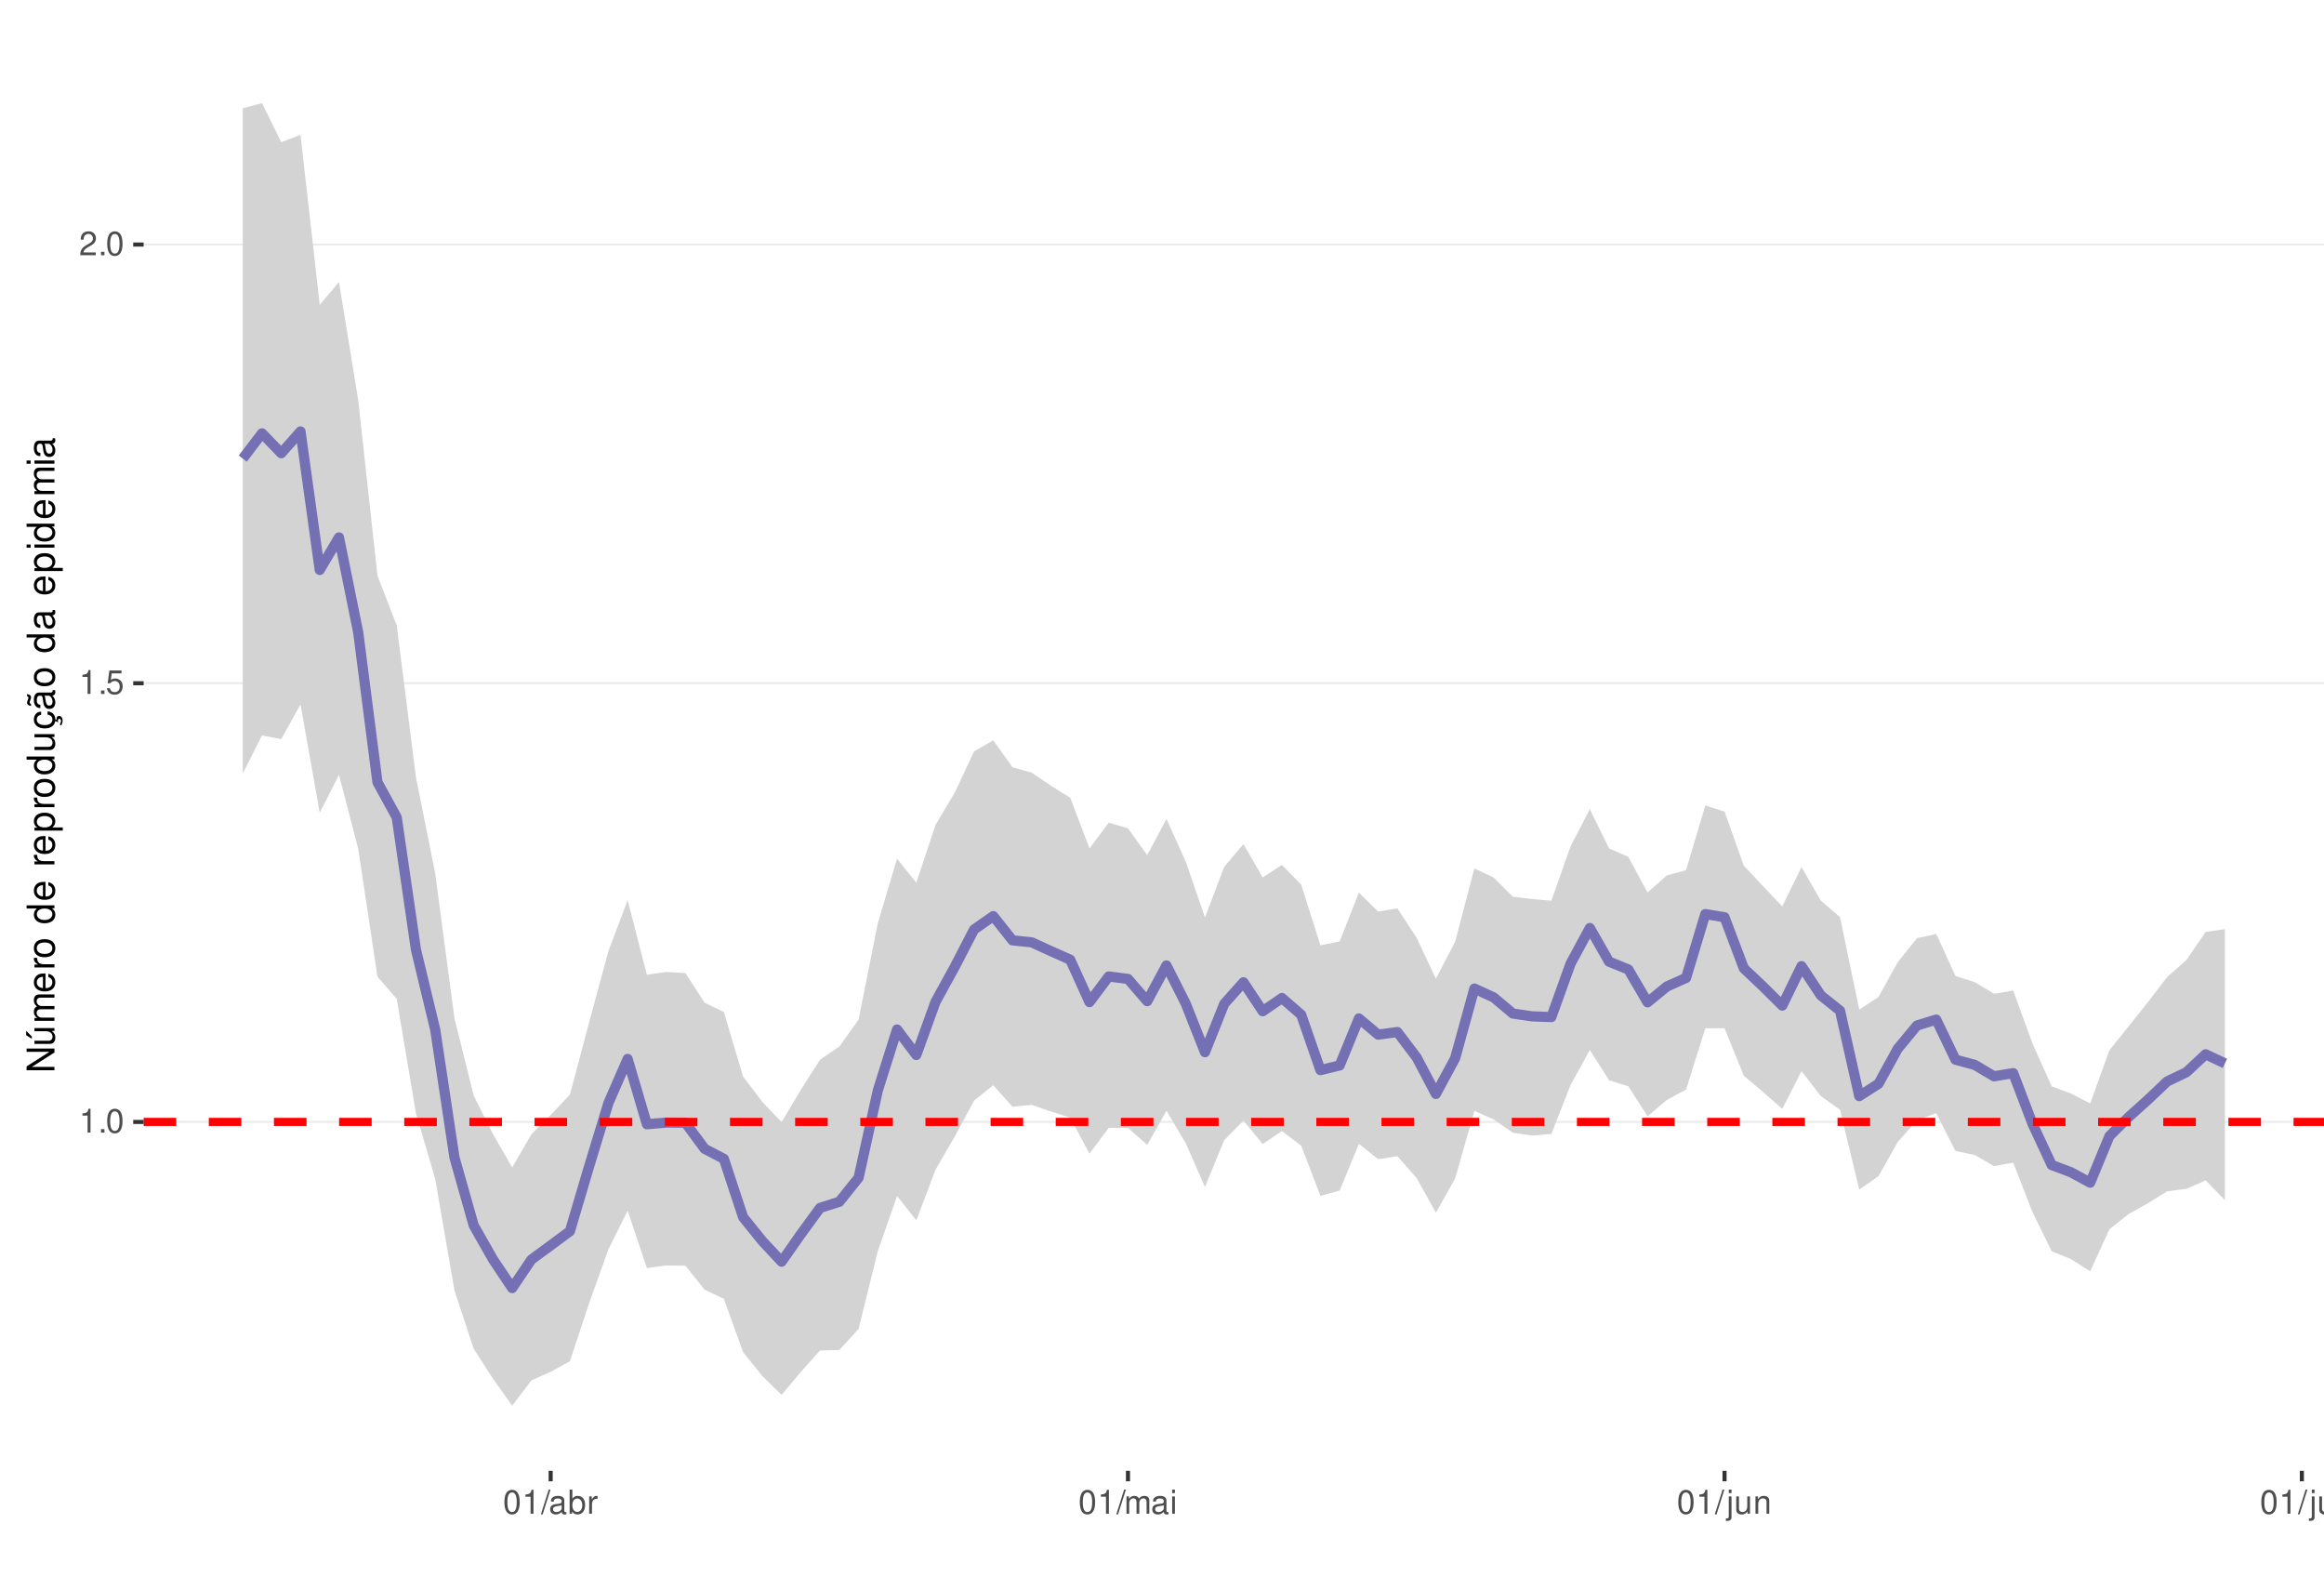
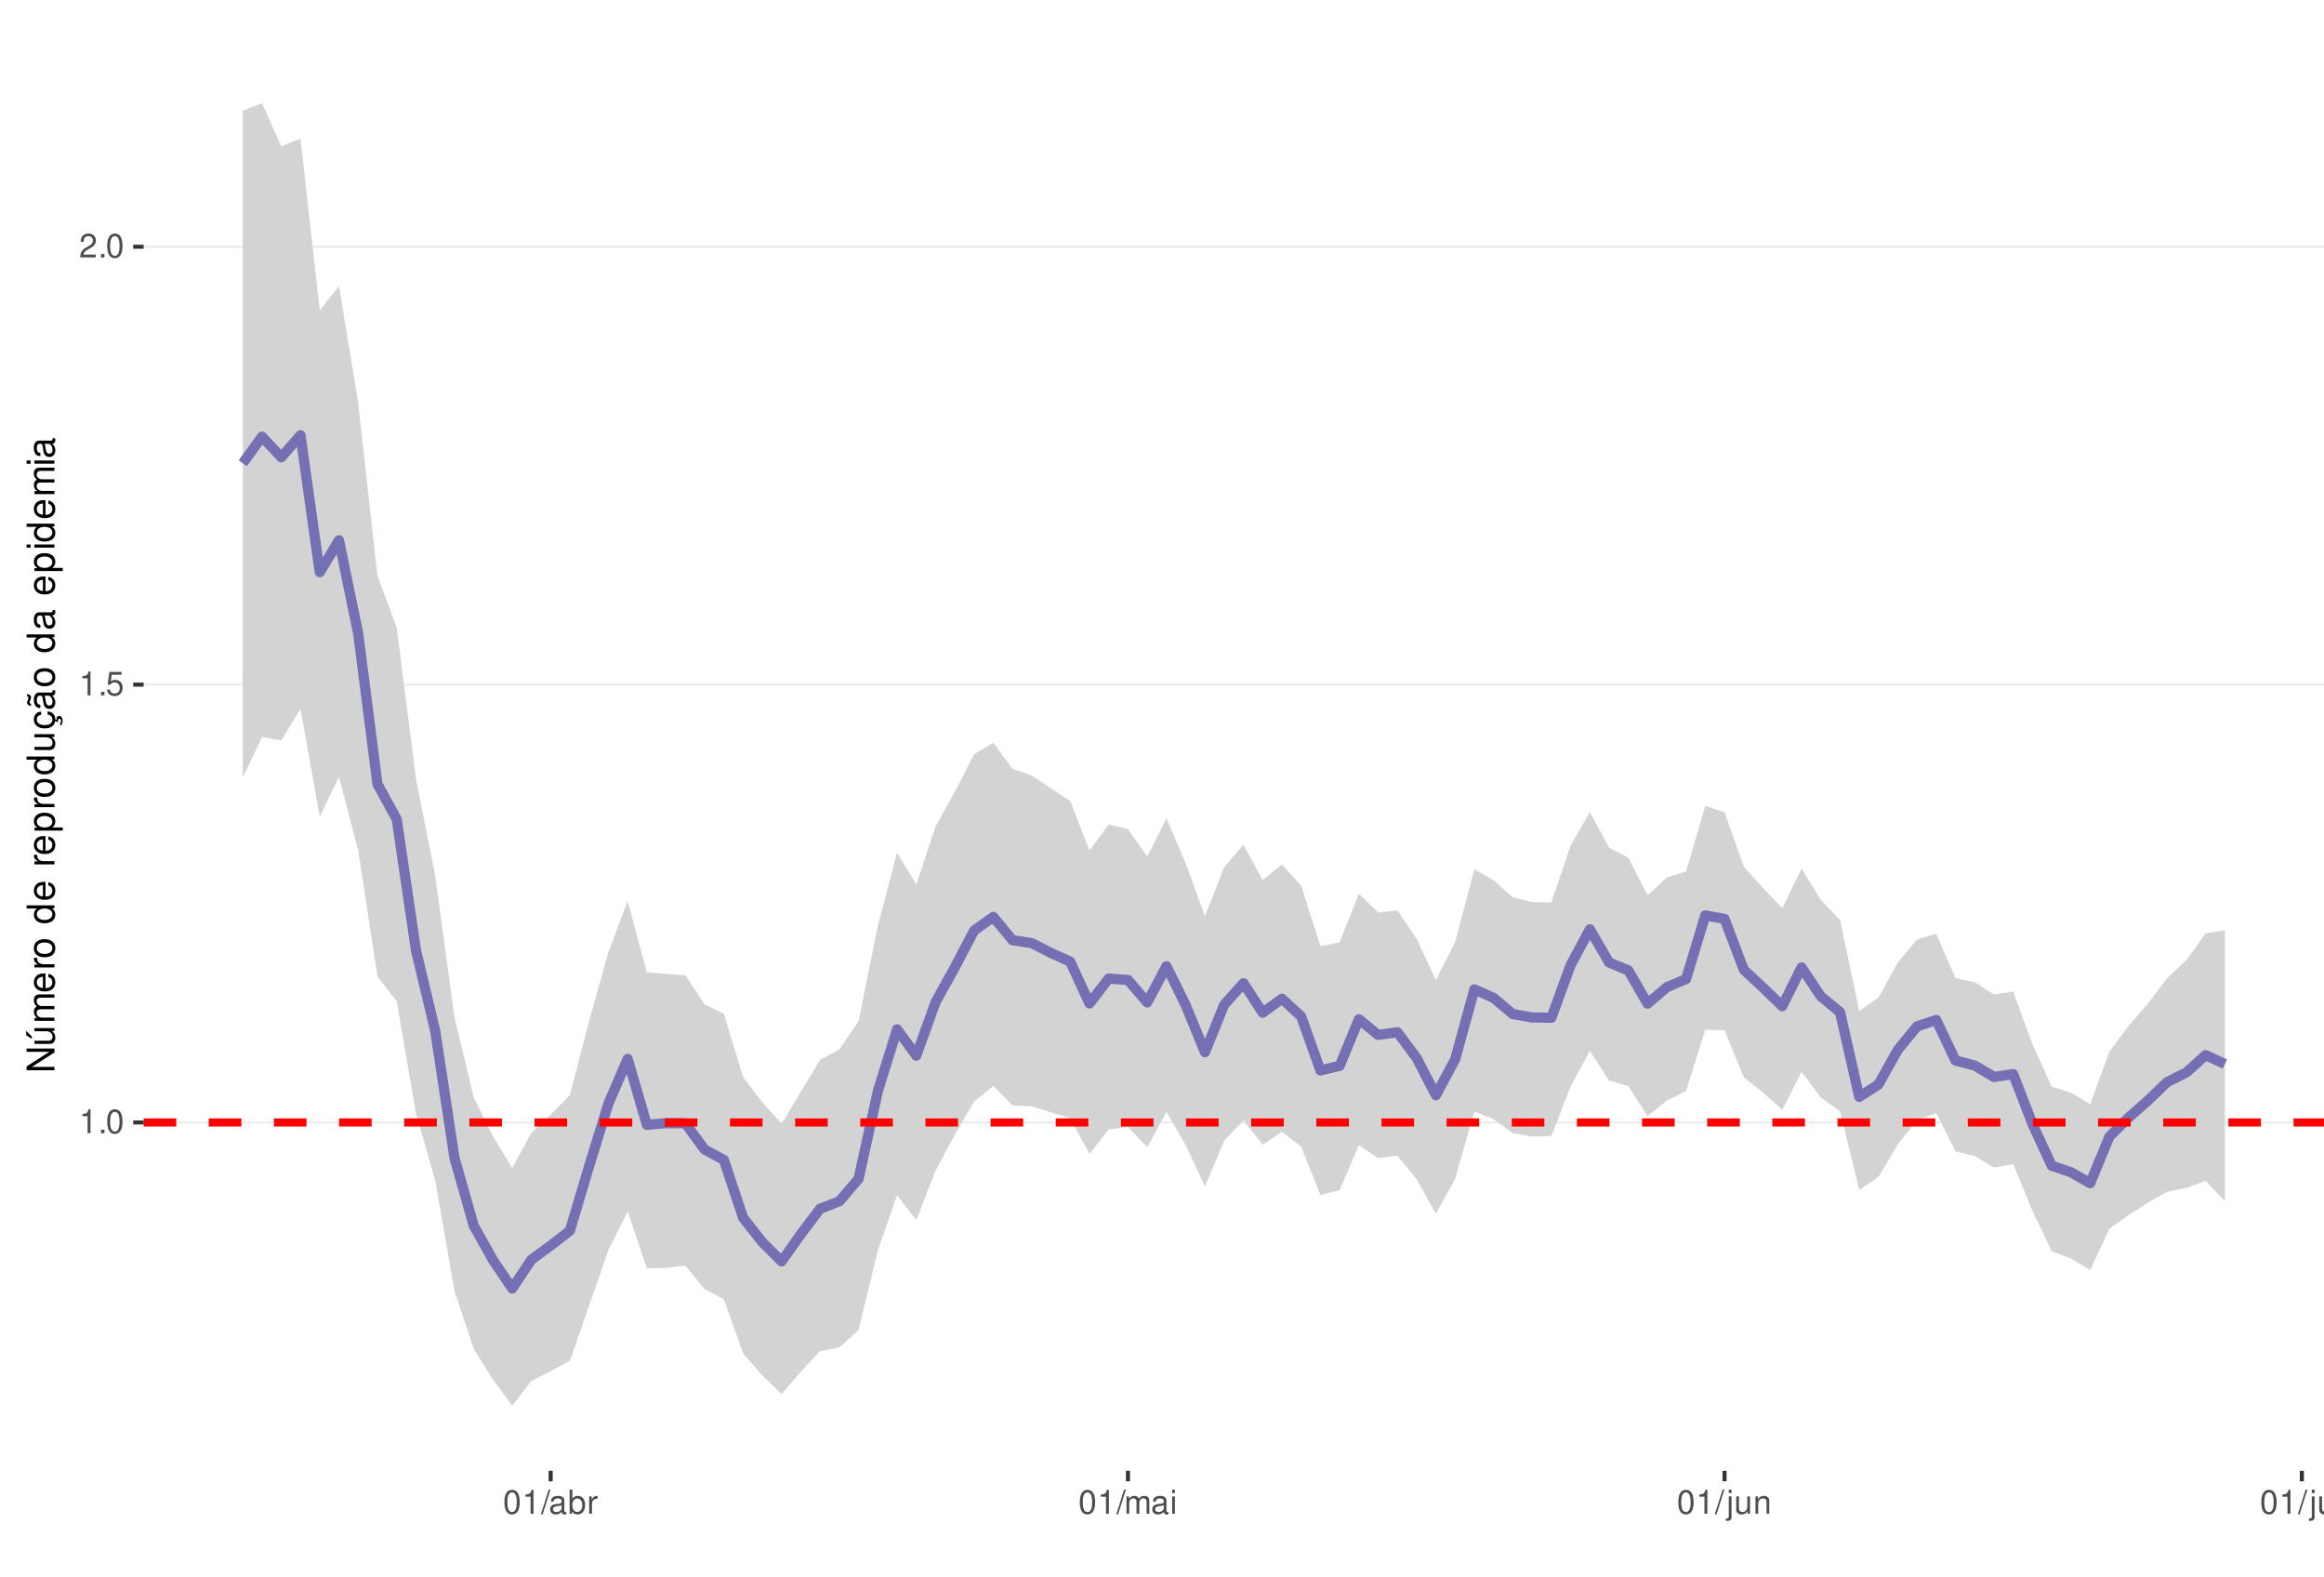
<svg xmlns="http://www.w3.org/2000/svg" xmlns:xlink="http://www.w3.org/1999/xlink" width="609pt" height="413pt" viewBox="0 0 609 413" version="1.1">
  <defs>
    <g>
      <symbol overflow="visible" id="glyph0-0">
        <path style="stroke:none;" d="" />
      </symbol>
      <symbol overflow="visible" id="glyph0-1">
        <path style="stroke:none;" d="M 2.234 -4.453 L 2.234 0 L 3 0 L 3 -6.266 L 2.5 -6.266 C 2.234 -5.297 2.062 -5.172 0.891 -5.016 L 0.891 -4.453 Z M 2.234 -4.453 " />
      </symbol>
      <symbol overflow="visible" id="glyph0-2">
        <path style="stroke:none;" d="M 1.656 -0.906 L 0.75 -0.906 L 0.75 0 L 1.656 0 Z M 1.656 -0.906 " />
      </symbol>
      <symbol overflow="visible" id="glyph0-3">
        <path style="stroke:none;" d="M 2.375 -6.266 C 1.812 -6.266 1.297 -6 0.969 -5.578 C 0.578 -5.016 0.375 -4.188 0.375 -3.031 C 0.375 -0.922 1.062 0.203 2.375 0.203 C 3.672 0.203 4.391 -0.922 4.391 -2.984 C 4.391 -4.188 4.203 -5 3.797 -5.578 C 3.469 -6 2.953 -6.266 2.375 -6.266 Z M 2.375 -5.578 C 3.203 -5.578 3.609 -4.75 3.609 -3.047 C 3.609 -1.266 3.219 -0.438 2.359 -0.438 C 1.562 -0.438 1.156 -1.297 1.156 -3.016 C 1.156 -4.75 1.562 -5.578 2.375 -5.578 Z M 2.375 -5.578 " />
      </symbol>
      <symbol overflow="visible" id="glyph0-4">
        <path style="stroke:none;" d="M 4.125 -6.141 L 0.953 -6.141 L 0.5 -2.797 L 1.188 -2.797 C 1.547 -3.219 1.844 -3.375 2.328 -3.375 C 3.156 -3.375 3.656 -2.797 3.656 -1.891 C 3.656 -1.016 3.156 -0.469 2.312 -0.469 C 1.656 -0.469 1.25 -0.812 1.062 -1.5 L 0.297 -1.5 C 0.406 -1 0.5 -0.766 0.672 -0.531 C 1.016 -0.062 1.641 0.203 2.344 0.203 C 3.578 0.203 4.438 -0.703 4.438 -2 C 4.438 -3.219 3.641 -4.047 2.453 -4.047 C 2.031 -4.047 1.672 -3.938 1.328 -3.672 L 1.562 -5.391 L 4.125 -5.391 Z M 4.125 -6.141 " />
      </symbol>
      <symbol overflow="visible" id="glyph0-5">
        <path style="stroke:none;" d="M 4.375 -0.75 L 1.156 -0.75 C 1.234 -1.266 1.5 -1.594 2.266 -2.062 L 3.125 -2.547 C 3.984 -3.016 4.422 -3.656 4.422 -4.438 C 4.422 -4.953 4.219 -5.438 3.859 -5.781 C 3.484 -6.109 3.031 -6.266 2.453 -6.266 C 1.672 -6.266 1.094 -5.984 0.766 -5.438 C 0.547 -5.109 0.453 -4.719 0.438 -4.094 L 1.188 -4.094 C 1.219 -4.516 1.266 -4.766 1.375 -4.984 C 1.578 -5.359 1.969 -5.594 2.438 -5.594 C 3.125 -5.594 3.641 -5.094 3.641 -4.422 C 3.641 -3.906 3.359 -3.484 2.812 -3.172 L 2.016 -2.703 C 0.734 -1.969 0.359 -1.375 0.297 -0.016 L 4.375 -0.016 Z M 4.375 -0.75 " />
      </symbol>
      <symbol overflow="visible" id="glyph0-6">
        <path style="stroke:none;" d="M 1.984 -6.312 L -0.062 0.172 L 0.406 0.172 L 2.453 -6.312 Z M 1.984 -6.312 " />
      </symbol>
      <symbol overflow="visible" id="glyph0-7">
        <path style="stroke:none;" d="M 4.625 -0.422 C 4.547 -0.406 4.516 -0.406 4.469 -0.406 C 4.219 -0.406 4.078 -0.531 4.078 -0.766 L 4.078 -3.422 C 4.078 -4.234 3.5 -4.672 2.375 -4.672 C 1.719 -4.672 1.188 -4.469 0.875 -4.141 C 0.672 -3.906 0.578 -3.641 0.562 -3.188 L 1.297 -3.188 C 1.344 -3.75 1.672 -4 2.359 -4 C 3.016 -4 3.375 -3.75 3.375 -3.328 L 3.375 -3.141 C 3.359 -2.828 3.203 -2.703 2.609 -2.625 C 1.594 -2.5 1.438 -2.469 1.156 -2.359 C 0.625 -2.125 0.359 -1.734 0.359 -1.141 C 0.359 -0.312 0.938 0.203 1.859 0.203 C 2.422 0.203 2.875 0 3.391 -0.469 C 3.438 0 3.672 0.203 4.141 0.203 C 4.297 0.203 4.391 0.188 4.625 0.125 Z M 3.375 -1.422 C 3.375 -1.188 3.297 -1.031 3.078 -0.844 C 2.781 -0.578 2.438 -0.438 2.016 -0.438 C 1.453 -0.438 1.109 -0.703 1.109 -1.156 C 1.109 -1.641 1.422 -1.875 2.203 -1.984 C 2.984 -2.094 3.125 -2.125 3.375 -2.234 Z M 3.375 -1.422 " />
      </symbol>
      <symbol overflow="visible" id="glyph0-8">
        <path style="stroke:none;" d="M 0.469 -6.312 L 0.469 0 L 1.109 0 L 1.109 -0.578 C 1.469 -0.047 1.922 0.203 2.547 0.203 C 3.75 0.203 4.531 -0.781 4.531 -2.281 C 4.531 -3.75 3.797 -4.672 2.594 -4.672 C 1.969 -4.672 1.531 -4.438 1.188 -3.922 L 1.188 -6.312 Z M 2.453 -3.984 C 3.25 -3.984 3.781 -3.297 3.781 -2.203 C 3.781 -1.172 3.234 -0.469 2.453 -0.469 C 1.672 -0.469 1.188 -1.172 1.188 -2.234 C 1.188 -3.297 1.672 -3.984 2.453 -3.984 Z M 2.453 -3.984 " />
      </symbol>
      <symbol overflow="visible" id="glyph0-9">
        <path style="stroke:none;" d="M 0.594 -4.531 L 0.594 0 L 1.328 0 L 1.328 -2.359 C 1.328 -3.438 1.781 -3.938 2.781 -3.906 L 2.781 -4.641 C 2.656 -4.656 2.594 -4.672 2.5 -4.672 C 2.031 -4.672 1.672 -4.391 1.266 -3.719 L 1.266 -4.531 Z M 0.594 -4.531 " />
      </symbol>
      <symbol overflow="visible" id="glyph0-10">
        <path style="stroke:none;" d="M 0.609 -4.531 L 0.609 0 L 1.328 0 L 1.328 -2.844 C 1.328 -3.5 1.812 -4.031 2.391 -4.031 C 2.938 -4.031 3.234 -3.703 3.234 -3.125 L 3.234 0 L 3.969 0 L 3.969 -2.844 C 3.969 -3.5 4.438 -4.031 5.031 -4.031 C 5.562 -4.031 5.875 -3.703 5.875 -3.125 L 5.875 0 L 6.594 0 L 6.594 -3.406 C 6.594 -4.219 6.125 -4.672 5.281 -4.672 C 4.672 -4.672 4.312 -4.484 3.891 -3.969 C 3.625 -4.453 3.25 -4.672 2.672 -4.672 C 2.062 -4.672 1.656 -4.438 1.266 -3.891 L 1.266 -4.531 Z M 0.609 -4.531 " />
      </symbol>
      <symbol overflow="visible" id="glyph0-11">
        <path style="stroke:none;" d="M 1.297 -4.531 L 0.578 -4.531 L 0.578 0 L 1.297 0 Z M 1.297 -6.312 L 0.578 -6.312 L 0.578 -5.406 L 1.297 -5.406 Z M 1.297 -6.312 " />
      </symbol>
      <symbol overflow="visible" id="glyph0-12">
        <path style="stroke:none;" d="M 0.609 -4.531 L 0.609 0.656 C 0.609 1.109 0.469 1.25 0.016 1.25 C -0.031 1.25 -0.062 1.25 -0.156 1.25 L -0.156 1.859 C -0.062 1.875 -0.031 1.891 0.094 1.891 C 0.906 1.891 1.328 1.562 1.328 0.938 L 1.328 -4.531 Z M 1.328 -6.312 L 0.609 -6.312 L 0.609 -5.406 L 1.328 -5.406 Z M 1.328 -6.312 " />
      </symbol>
      <symbol overflow="visible" id="glyph0-13">
        <path style="stroke:none;" d="M 4.172 0 L 4.172 -4.531 L 3.453 -4.531 L 3.453 -1.969 C 3.453 -1.031 2.969 -0.438 2.219 -0.438 C 1.641 -0.438 1.281 -0.781 1.281 -1.328 L 1.281 -4.531 L 0.562 -4.531 L 0.562 -1.031 C 0.562 -0.281 1.125 0.203 2.016 0.203 C 2.672 0.203 3.094 -0.031 3.516 -0.625 L 3.516 0 Z M 4.172 0 " />
      </symbol>
      <symbol overflow="visible" id="glyph0-14">
        <path style="stroke:none;" d="M 0.609 -4.531 L 0.609 0 L 1.328 0 L 1.328 -2.5 C 1.328 -3.422 1.812 -4.031 2.562 -4.031 C 3.141 -4.031 3.5 -3.688 3.5 -3.141 L 3.5 0 L 4.219 0 L 4.219 -3.422 C 4.219 -4.188 3.656 -4.672 2.781 -4.672 C 2.109 -4.672 1.672 -4.406 1.266 -3.781 L 1.266 -4.531 Z M 0.609 -4.531 " />
      </symbol>
      <symbol overflow="visible" id="glyph0-15">
        <path style="stroke:none;" d="M 1.312 -6.312 L 0.594 -6.312 L 0.594 0 L 1.312 0 Z M 1.312 -6.312 " />
      </symbol>
      <symbol overflow="visible" id="glyph1-0">
        <path style="stroke:none;" d="" />
      </symbol>
      <symbol overflow="visible" id="glyph1-1">
        <path style="stroke:none;" d="M -7.297 -6.453 L -7.297 -5.578 L -1.328 -5.578 L -7.297 -1.766 L -7.297 -0.766 L 0 -0.766 L 0 -1.641 L -5.906 -1.641 L 0 -5.406 L 0 -6.453 Z M -7.297 -6.453 " />
      </symbol>
      <symbol overflow="visible" id="glyph1-2">
        <path style="stroke:none;" d="M 0 -4.812 L -5.234 -4.812 L -5.234 -3.984 L -2.266 -3.984 C -1.203 -3.984 -0.5 -3.438 -0.5 -2.562 C -0.5 -1.906 -0.906 -1.484 -1.531 -1.484 L -5.234 -1.484 L -5.234 -0.656 L -1.203 -0.656 C -0.328 -0.656 0.234 -1.297 0.234 -2.312 C 0.234 -3.094 -0.047 -3.578 -0.734 -4.062 L 0 -4.062 Z M -7.406 -2.953 L -5.922 -2 L -5.922 -2.594 L -7.406 -4.094 Z M -7.406 -2.953 " />
      </symbol>
      <symbol overflow="visible" id="glyph1-3">
        <path style="stroke:none;" d="M -5.234 -0.703 L 0 -0.703 L 0 -1.547 L -3.297 -1.547 C -4.047 -1.547 -4.656 -2.094 -4.656 -2.766 C -4.656 -3.391 -4.281 -3.734 -3.609 -3.734 L 0 -3.734 L 0 -4.578 L -3.297 -4.578 C -4.047 -4.578 -4.656 -5.125 -4.656 -5.812 C -4.656 -6.422 -4.266 -6.781 -3.609 -6.781 L 0 -6.781 L 0 -7.625 L -3.938 -7.625 C -4.875 -7.625 -5.391 -7.078 -5.391 -6.094 C -5.391 -5.406 -5.188 -4.984 -4.594 -4.484 C -5.156 -4.188 -5.391 -3.766 -5.391 -3.078 C -5.391 -2.375 -5.125 -1.906 -4.5 -1.469 L -5.234 -1.469 Z M -5.234 -0.703 " />
      </symbol>
      <symbol overflow="visible" id="glyph1-4">
        <path style="stroke:none;" d="M -2.344 -5.125 C -3.141 -5.125 -3.625 -5.062 -4.016 -4.922 C -4.875 -4.578 -5.391 -3.781 -5.391 -2.797 C -5.391 -1.344 -4.281 -0.406 -2.547 -0.406 C -0.812 -0.406 0.234 -1.297 0.234 -2.781 C 0.234 -3.984 -0.453 -4.812 -1.594 -5.016 L -1.594 -4.188 C -0.906 -3.953 -0.547 -3.484 -0.547 -2.812 C -0.547 -2.281 -0.781 -1.828 -1.219 -1.547 C -1.516 -1.344 -1.812 -1.281 -2.344 -1.266 Z M -3.016 -1.297 C -3.984 -1.359 -4.625 -1.953 -4.625 -2.797 C -4.625 -3.641 -3.953 -4.234 -3.016 -4.234 Z M -3.016 -1.297 " />
      </symbol>
      <symbol overflow="visible" id="glyph1-5">
        <path style="stroke:none;" d="M -5.234 -0.688 L 0 -0.688 L 0 -1.531 L -2.719 -1.531 C -3.984 -1.547 -4.547 -2.062 -4.516 -3.203 L -5.359 -3.203 C -5.375 -3.062 -5.391 -2.984 -5.391 -2.891 C -5.391 -2.344 -5.062 -1.938 -4.297 -1.453 L -5.234 -1.453 Z M -5.234 -0.688 " />
      </symbol>
      <symbol overflow="visible" id="glyph1-6">
        <path style="stroke:none;" d="M -5.391 -2.719 C -5.391 -1.234 -4.344 -0.359 -2.578 -0.359 C -0.812 -0.359 0.234 -1.234 0.234 -2.734 C 0.234 -4.203 -0.812 -5.094 -2.547 -5.094 C -4.359 -5.094 -5.391 -4.234 -5.391 -2.719 Z M -4.625 -2.734 C -4.625 -3.672 -3.844 -4.234 -2.547 -4.234 C -1.312 -4.234 -0.547 -3.656 -0.547 -2.734 C -0.547 -1.797 -1.312 -1.234 -2.578 -1.234 C -3.844 -1.234 -4.625 -1.797 -4.625 -2.734 Z M -4.625 -2.734 " />
      </symbol>
      <symbol overflow="visible" id="glyph1-7">
        <path style="stroke:none;" d="" />
      </symbol>
      <symbol overflow="visible" id="glyph1-8">
        <path style="stroke:none;" d="M -7.297 -4.953 L -7.297 -4.125 L -4.578 -4.125 C -5.109 -3.766 -5.391 -3.203 -5.391 -2.516 C -5.391 -1.156 -4.297 -0.266 -2.625 -0.266 C -0.859 -0.266 0.234 -1.125 0.234 -2.547 C 0.234 -3.266 -0.047 -3.766 -0.688 -4.203 L 0 -4.203 L 0 -4.953 Z M -4.609 -2.656 C -4.609 -3.547 -3.812 -4.125 -2.562 -4.125 C -1.344 -4.125 -0.547 -3.547 -0.547 -2.656 C -0.547 -1.734 -1.359 -1.125 -2.578 -1.125 C -3.797 -1.125 -4.609 -1.734 -4.609 -2.656 Z M -4.609 -2.656 " />
      </symbol>
      <symbol overflow="visible" id="glyph1-9">
        <path style="stroke:none;" d="M 2.188 -0.547 L 2.188 -1.375 L -0.547 -1.375 C -0.016 -1.812 0.234 -2.312 0.234 -2.984 C 0.234 -4.344 -0.859 -5.234 -2.531 -5.234 C -4.297 -5.234 -5.391 -4.375 -5.391 -2.984 C -5.391 -2.266 -5.062 -1.703 -4.453 -1.312 L -5.234 -1.312 L -5.234 -0.547 Z M -4.609 -2.844 C -4.609 -3.766 -3.797 -4.359 -2.547 -4.359 C -1.359 -4.359 -0.547 -3.75 -0.547 -2.844 C -0.547 -1.953 -1.344 -1.375 -2.578 -1.375 C -3.812 -1.375 -4.609 -1.953 -4.609 -2.844 Z M -4.609 -2.844 " />
      </symbol>
      <symbol overflow="visible" id="glyph1-10">
        <path style="stroke:none;" d="M 0 -4.812 L -5.234 -4.812 L -5.234 -3.984 L -2.266 -3.984 C -1.203 -3.984 -0.5 -3.438 -0.5 -2.562 C -0.5 -1.906 -0.906 -1.484 -1.531 -1.484 L -5.234 -1.484 L -5.234 -0.656 L -1.203 -0.656 C -0.328 -0.656 0.234 -1.297 0.234 -2.312 C 0.234 -3.094 -0.047 -3.578 -0.734 -4.062 L 0 -4.062 Z M 0 -4.812 " />
      </symbol>
      <symbol overflow="visible" id="glyph1-11">
        <path style="stroke:none;" d="M 0.234 -2.641 C 0.234 -3.875 -0.547 -4.703 -1.797 -4.766 L -1.797 -3.938 C -0.953 -3.797 -0.531 -3.359 -0.531 -2.656 C -0.531 -1.734 -1.281 -1.188 -2.516 -1.188 C -3.844 -1.188 -4.625 -1.719 -4.625 -2.625 C -4.625 -3.328 -4.203 -3.766 -3.484 -3.875 L -3.484 -4.703 C -3.984 -4.672 -4.312 -4.562 -4.609 -4.359 C -5.094 -4 -5.391 -3.375 -5.391 -2.641 C -5.391 -1.219 -4.266 -0.312 -2.531 -0.312 C -1.469 -0.312 -0.625 -0.672 -0.156 -1.312 C 0.047 -1.594 0.125 -1.812 0.203 -2.25 L 0.922 -1.938 L 0.984 -2.062 C 0.938 -2.188 0.906 -2.25 0.906 -2.375 C 0.906 -2.656 1.047 -2.828 1.281 -2.828 C 1.547 -2.828 1.734 -2.594 1.734 -2.297 C 1.734 -2.031 1.672 -1.844 1.438 -1.406 L 1.406 -1.312 L 1.812 -1.094 C 2.078 -1.75 2.141 -1.953 2.141 -2.344 C 2.141 -3.109 1.781 -3.578 1.203 -3.578 C 0.781 -3.578 0.547 -3.297 0.547 -2.797 C 0.547 -2.703 0.547 -2.641 0.562 -2.516 Z M 0.234 -2.641 " />
      </symbol>
      <symbol overflow="visible" id="glyph1-12">
        <path style="stroke:none;" d="M -0.484 -5.344 C -0.469 -5.266 -0.469 -5.219 -0.469 -5.172 C -0.469 -4.875 -0.625 -4.719 -0.875 -4.719 L -3.953 -4.719 C -4.891 -4.719 -5.391 -4.047 -5.391 -2.75 C -5.391 -1.984 -5.172 -1.375 -4.781 -1.016 C -4.516 -0.766 -4.203 -0.672 -3.688 -0.656 L -3.688 -1.484 C -4.328 -1.562 -4.625 -1.938 -4.625 -2.719 C -4.625 -3.484 -4.344 -3.891 -3.844 -3.891 L -3.625 -3.891 C -3.266 -3.875 -3.125 -3.703 -3.047 -3.016 C -2.891 -1.844 -2.844 -1.656 -2.719 -1.344 C -2.453 -0.734 -2 -0.422 -1.312 -0.422 C -0.375 -0.422 0.234 -1.078 0.234 -2.141 C 0.234 -2.797 0 -3.328 -0.547 -3.922 C 0 -3.984 0.234 -4.234 0.234 -4.781 C 0.234 -4.953 0.203 -5.062 0.141 -5.344 Z M -1.656 -3.891 C -1.375 -3.891 -1.203 -3.812 -0.969 -3.562 C -0.656 -3.219 -0.5 -2.812 -0.5 -2.312 C -0.5 -1.672 -0.812 -1.297 -1.344 -1.297 C -1.891 -1.297 -2.172 -1.656 -2.297 -2.547 C -2.422 -3.438 -2.453 -3.609 -2.594 -3.891 Z M -7.172 -3.75 C -6.922 -3.672 -6.812 -3.547 -6.812 -3.375 C -6.812 -3.25 -6.875 -2.984 -6.984 -2.734 C -7.156 -2.312 -7.172 -2.25 -7.172 -2.047 C -7.172 -1.594 -6.797 -1.297 -6.141 -1.188 L -6.141 -1.766 C -6.375 -1.812 -6.5 -1.938 -6.5 -2.094 C -6.5 -2.203 -6.469 -2.344 -6.375 -2.578 C -6.156 -3.156 -6.125 -3.234 -6.125 -3.438 C -6.125 -3.922 -6.484 -4.219 -7.172 -4.312 Z M -7.172 -3.75 " />
      </symbol>
      <symbol overflow="visible" id="glyph1-13">
        <path style="stroke:none;" d="M -0.484 -5.344 C -0.469 -5.266 -0.469 -5.219 -0.469 -5.172 C -0.469 -4.875 -0.625 -4.719 -0.875 -4.719 L -3.953 -4.719 C -4.891 -4.719 -5.391 -4.047 -5.391 -2.75 C -5.391 -1.984 -5.172 -1.375 -4.781 -1.016 C -4.516 -0.766 -4.203 -0.672 -3.688 -0.656 L -3.688 -1.484 C -4.328 -1.562 -4.625 -1.938 -4.625 -2.719 C -4.625 -3.484 -4.344 -3.891 -3.844 -3.891 L -3.625 -3.891 C -3.266 -3.875 -3.125 -3.703 -3.047 -3.016 C -2.891 -1.844 -2.844 -1.656 -2.719 -1.344 C -2.453 -0.734 -2 -0.422 -1.312 -0.422 C -0.375 -0.422 0.234 -1.078 0.234 -2.141 C 0.234 -2.797 0 -3.328 -0.547 -3.922 C 0 -3.984 0.234 -4.234 0.234 -4.781 C 0.234 -4.953 0.203 -5.062 0.141 -5.344 Z M -1.656 -3.891 C -1.375 -3.891 -1.203 -3.812 -0.969 -3.562 C -0.656 -3.219 -0.5 -2.812 -0.5 -2.312 C -0.5 -1.672 -0.812 -1.297 -1.344 -1.297 C -1.891 -1.297 -2.172 -1.656 -2.297 -2.547 C -2.422 -3.438 -2.453 -3.609 -2.594 -3.891 Z M -1.656 -3.891 " />
      </symbol>
      <symbol overflow="visible" id="glyph1-14">
        <path style="stroke:none;" d="M -5.234 -1.5 L -5.234 -0.672 L 0 -0.672 L 0 -1.5 Z M -7.297 -1.5 L -7.297 -0.656 L -6.234 -0.656 L -6.234 -1.5 Z M -7.297 -1.5 " />
      </symbol>
    </g>
    <clipPath id="clip1">
      <path d="M 37.645 9.961 L 609 9.961 L 609 385.328 L 37.645 385.328 Z M 37.645 9.961 " />
    </clipPath>
    <clipPath id="clip2">
      <path d="M 37.645 293 L 609 293 L 609 295 L 37.645 295 Z M 37.645 293 " />
    </clipPath>
    <clipPath id="clip3">
-       <path d="M 37.645 178 L 609 178 L 609 180 L 37.645 180 Z M 37.645 178 " />
+       <path d="M 37.645 179 L 609 179 L 609 180 L 37.645 180 Z M 37.645 179 " />
    </clipPath>
    <clipPath id="clip4">
-       <path d="M 37.645 63 L 609 63 L 609 65 L 37.645 65 Z M 37.645 63 " />
+       <path d="M 37.645 64 L 609 64 L 609 65 L 37.645 65 Z M 37.645 64 " />
    </clipPath>
    <clipPath id="clip5">
-       <path d="M 37.645 292 L 609 292 L 609 295 L 37.645 295 Z M 37.645 292 " />
+       <path d="M 37.645 293 L 609 293 L 609 296 L 37.645 296 Z M 37.645 293 " />
    </clipPath>
  </defs>
  <g id="surface162">
    <rect x="0" y="0" width="609" height="413" style="fill:rgb(100%,100%,100%);fill-opacity:1;stroke:none;" />
    <rect x="0" y="0" width="609" height="413" style="fill:rgb(100%,100%,100%);fill-opacity:1;stroke:none;" />
    <path style="fill:none;stroke-width:1.067;stroke-linecap:round;stroke-linejoin:round;stroke:rgb(100%,100%,100%);stroke-opacity:1;stroke-miterlimit:10;" d="M 0 413 L 609 413 L 609 0 L 0 0 Z M 0 413 " />
    <g clip-path="url(#clip1)" clip-rule="nonzero">
      <path style=" stroke:none;fill-rule:nonzero;fill:rgb(100%,100%,100%);fill-opacity:1;" d="M 37.645 385.328 L 609 385.328 L 609 9.961 L 37.645 9.961 Z M 37.645 385.328 " />
    </g>
    <g clip-path="url(#clip2)" clip-rule="nonzero">
-       <path style="fill:none;stroke-width:0.533;stroke-linecap:butt;stroke-linejoin:round;stroke:rgb(92.157%,92.157%,92.157%);stroke-opacity:1;stroke-miterlimit:10;" d="M 37.645 293.922 L 609 293.922 " />
+       <path style="fill:none;stroke-width:0.533;stroke-linecap:butt;stroke-linejoin:round;stroke:rgb(92.157%,92.157%,92.157%);stroke-opacity:1;stroke-miterlimit:10;" d="M 37.645 294.066 L 609 294.066 " />
    </g>
    <g clip-path="url(#clip3)" clip-rule="nonzero">
-       <path style="fill:none;stroke-width:0.533;stroke-linecap:butt;stroke-linejoin:round;stroke:rgb(92.157%,92.157%,92.157%);stroke-opacity:1;stroke-miterlimit:10;" d="M 37.645 178.992 L 609 178.992 " />
+       <path style="fill:none;stroke-width:0.533;stroke-linecap:butt;stroke-linejoin:round;stroke:rgb(92.157%,92.157%,92.157%);stroke-opacity:1;stroke-miterlimit:10;" d="M 37.645 179.355 L 609 179.355 " />
    </g>
    <g clip-path="url(#clip4)" clip-rule="nonzero">
-       <path style="fill:none;stroke-width:0.533;stroke-linecap:butt;stroke-linejoin:round;stroke:rgb(92.157%,92.157%,92.157%);stroke-opacity:1;stroke-miterlimit:10;" d="M 37.645 64.066 L 609 64.066 " />
-     </g>
-     <path style=" stroke:none;fill-rule:nonzero;fill:rgb(82.745%,82.745%,82.745%);fill-opacity:1;" d="M 63.617 28.352 L 68.66 27.023 L 73.703 37.25 L 78.746 35.328 L 83.789 79.855 L 88.828 73.883 L 93.871 104.812 L 98.914 150.809 L 103.957 163.844 L 109 203.641 L 114.043 228.812 L 119.086 266.762 L 124.129 287.02 L 129.172 297.082 L 134.215 305.84 L 139.258 297.152 L 144.301 292.105 L 149.344 286.785 L 154.387 267.805 L 159.43 249.191 L 164.473 235.832 L 169.516 255.371 L 174.559 254.633 L 179.602 254.926 L 184.645 262.711 L 189.688 265.141 L 194.73 282.047 L 199.773 288.676 L 204.816 293.98 L 209.859 285.516 L 214.902 277.609 L 219.945 274.176 L 224.988 267.152 L 230.031 241.836 L 235.074 224.957 L 240.117 231.27 L 245.16 216.082 L 250.203 207.629 L 255.242 196.859 L 260.285 193.957 L 265.328 201.004 L 270.371 202.43 L 275.414 205.852 L 280.457 209.008 L 285.5 222.273 L 290.543 215.527 L 295.586 217 L 300.629 224.043 L 305.672 214.551 L 310.715 225.707 L 315.758 240.359 L 320.801 227.098 L 325.844 221.133 L 330.887 229.891 L 335.93 226.574 L 340.973 231.766 L 346.016 247.645 L 351.059 246.625 L 356.102 233.844 L 361.145 238.812 L 366.188 237.977 L 371.23 245.699 L 376.273 256.395 L 381.316 246.715 L 386.359 227.504 L 391.402 229.895 L 396.445 234.934 L 401.488 235.531 L 406.531 235.984 L 411.574 221.68 L 416.617 211.988 L 421.656 222.273 L 426.699 224.488 L 431.742 233.812 L 436.785 229.348 L 441.828 227.965 L 446.871 211.027 L 451.914 212.633 L 456.957 226.77 L 462 232.168 L 467.043 237.465 L 472.086 227.156 L 477.129 235.941 L 482.172 240.266 L 487.215 264.5 L 492.258 261.188 L 497.301 252.07 L 502.344 245.785 L 507.387 244.672 L 512.43 255.691 L 517.473 257.305 L 522.516 260.344 L 527.559 259.508 L 532.602 273.375 L 537.645 284.598 L 542.688 286.48 L 547.73 289.078 L 552.773 275.125 L 557.816 268.867 L 562.859 262.523 L 567.902 255.957 L 572.945 251.523 L 577.988 244.141 L 583.031 243.414 L 583.031 314.387 L 577.988 309.242 L 572.945 311.449 L 567.902 312.102 L 562.859 315.23 L 557.816 318.047 L 552.773 322.047 L 547.73 333.059 L 542.688 329.852 L 537.645 327.824 L 532.602 317.539 L 527.559 304.598 L 522.516 305.5 L 517.473 302.57 L 512.43 301.539 L 507.387 291.645 L 502.344 293.465 L 497.301 299.184 L 492.258 308.148 L 487.215 311.645 L 482.172 290.73 L 477.129 287.156 L 472.086 280.617 L 467.043 290.508 L 462 286.078 L 456.957 281.805 L 451.914 269.387 L 446.871 269.398 L 441.828 285.453 L 436.785 288.176 L 431.742 292.445 L 426.699 284.582 L 421.656 283.027 L 416.617 275.074 L 411.574 284.223 L 406.531 297.078 L 401.488 297.5 L 396.445 296.75 L 391.402 293.266 L 386.359 291.047 L 381.316 308.746 L 376.273 317.695 L 371.23 308.645 L 366.188 302.914 L 361.145 303.68 L 356.102 299.668 L 351.059 311.898 L 346.016 313.297 L 340.973 300.145 L 335.93 296.32 L 330.887 299.73 L 325.844 293.57 L 320.801 298.719 L 315.758 310.969 L 310.715 299.492 L 305.672 290.992 L 300.629 299.949 L 295.586 295.492 L 290.543 295.469 L 285.5 302.234 L 280.457 292.793 L 275.414 291.195 L 270.371 289.453 L 265.328 289.941 L 260.285 284.309 L 255.242 288.344 L 250.203 297.738 L 245.16 306.426 L 240.117 319.715 L 235.074 313.32 L 230.031 327.758 L 224.988 348.148 L 219.945 353.676 L 214.902 353.789 L 209.859 359.414 L 204.816 365.426 L 199.773 360.48 L 194.73 354.25 L 189.688 340.266 L 184.645 337.883 L 179.602 331.59 L 174.559 331.531 L 169.516 332.195 L 164.473 317.152 L 159.43 327.305 L 154.387 341.398 L 149.344 356.609 L 144.301 359.398 L 139.258 361.625 L 134.215 368.266 L 129.172 361.18 L 124.129 353.348 L 119.086 338.047 L 114.043 308.852 L 109 291.648 L 103.957 261.684 L 98.914 255.867 L 93.871 222.363 L 88.828 202.996 L 83.789 212.93 L 78.746 184.531 L 73.703 193.633 L 68.66 192.676 L 63.617 202.641 Z M 63.617 28.352 " />
-     <path style="fill:none;stroke-width:2.667;stroke-linecap:butt;stroke-linejoin:round;stroke:rgb(45.882%,43.922%,70.196%);stroke-opacity:1;stroke-miterlimit:10;" d="M 63.617 120.145 L 68.66 113.531 L 73.703 118.738 L 78.746 113.031 L 83.789 149.309 L 88.828 140.793 L 93.871 165.684 L 98.914 204.926 L 103.957 214.137 L 109 248.785 L 114.043 269.742 L 119.086 303.219 L 124.129 321.027 L 129.172 329.906 L 134.215 337.453 L 139.258 329.984 L 144.301 326.281 L 149.344 322.555 L 154.387 305.539 L 159.43 289 L 164.473 277.426 L 169.516 294.535 L 174.559 294.102 L 179.602 294.129 L 184.645 300.961 L 189.688 303.594 L 194.73 318.883 L 199.773 325.133 L 204.816 330.539 L 209.859 323.34 L 214.902 316.441 L 219.945 314.84 L 224.988 308.559 L 230.031 285.688 L 235.074 269.703 L 240.117 276.391 L 245.16 262.449 L 250.203 253.273 L 255.242 243.527 L 260.285 240.004 L 265.328 246.359 L 270.371 246.875 L 275.414 249.188 L 280.457 251.434 L 285.5 262.539 L 290.543 255.816 L 295.586 256.461 L 300.629 262.297 L 305.672 252.93 L 310.715 262.922 L 315.758 275.66 L 320.801 263 L 325.844 257.34 L 330.887 264.93 L 335.93 261.465 L 340.973 265.84 L 346.016 280.355 L 351.059 279.121 L 356.102 266.816 L 361.145 271.055 L 366.188 270.379 L 371.23 277.035 L 376.273 286.598 L 381.316 277.25 L 386.359 258.984 L 391.402 261.301 L 396.445 265.527 L 401.488 266.27 L 406.531 266.453 L 411.574 252.449 L 416.617 243.117 L 421.656 251.941 L 426.699 253.98 L 431.742 262.59 L 436.785 258.457 L 441.828 256.199 L 446.871 239.477 L 451.914 240.305 L 456.957 253.676 L 462 258.445 L 467.043 263.445 L 472.086 253.105 L 477.129 260.75 L 482.172 264.785 L 487.215 287.164 L 492.258 283.93 L 497.301 274.746 L 502.344 268.664 L 507.387 267.113 L 512.43 277.621 L 517.473 278.973 L 522.516 281.965 L 527.559 281.152 L 532.602 294.379 L 537.645 305.211 L 542.688 307.109 L 547.73 309.84 L 552.773 297.637 L 557.816 292.641 L 562.859 288.109 L 567.902 283.324 L 572.945 280.91 L 577.988 276.207 L 583.031 278.582 " />
+       <path style="fill:none;stroke-width:0.533;stroke-linecap:butt;stroke-linejoin:round;stroke:rgb(92.157%,92.157%,92.157%);stroke-opacity:1;stroke-miterlimit:10;" d="M 37.645 64.645 L 609 64.645 " />
+     </g>
+     <path style=" stroke:none;fill-rule:nonzero;fill:rgb(82.745%,82.745%,82.745%);fill-opacity:1;" d="M 63.617 28.973 L 68.66 27.023 L 73.703 38.336 L 78.746 36.316 L 83.789 81.277 L 88.828 74.961 L 93.871 105.562 L 98.914 150.93 L 103.957 164.379 L 109 203.973 L 114.043 229.43 L 119.086 266.438 L 124.129 287.477 L 129.172 297.723 L 134.215 305.957 L 139.258 296.789 L 144.301 292.02 L 149.344 286.871 L 154.387 267.461 L 159.43 249.469 L 164.473 236.078 L 169.516 254.754 L 174.559 255.16 L 179.602 255.484 L 184.645 263.152 L 189.688 265.609 L 194.73 282.199 L 199.773 288.789 L 204.816 294.422 L 209.859 285.992 L 214.902 277.68 L 219.945 274.906 L 224.988 267.562 L 230.031 242.535 L 235.074 223.414 L 240.117 231.719 L 245.16 216.543 L 250.203 207.477 L 255.242 197.598 L 260.285 194.617 L 265.328 201.418 L 270.371 203.152 L 275.414 206.57 L 280.457 209.867 L 285.5 222.84 L 290.543 215.996 L 295.586 217.219 L 300.629 224.418 L 305.672 214.383 L 310.715 226.176 L 315.758 240.039 L 320.801 227.16 L 325.844 221.309 L 330.887 230.562 L 335.93 226.484 L 340.973 232.043 L 346.016 247.918 L 351.059 246.852 L 356.102 234.121 L 361.145 239.059 L 366.188 238.516 L 371.23 245.953 L 376.273 256.773 L 381.316 246.82 L 386.359 227.727 L 391.402 230.629 L 396.445 235.098 L 401.488 236.32 L 406.531 236.449 L 411.574 221.512 L 416.617 212.762 L 421.656 222.09 L 426.699 224.699 L 431.742 234.574 L 436.785 229.879 L 441.828 228.309 L 446.871 211.109 L 451.914 212.785 L 456.957 227.098 L 462 232.605 L 467.043 237.953 L 472.086 227.551 L 477.129 235.75 L 482.172 241.008 L 487.215 264.836 L 492.258 261.363 L 497.301 252.199 L 502.344 246.109 L 507.387 244.59 L 512.43 256.219 L 517.473 257.348 L 522.516 260.535 L 527.559 259.777 L 532.602 273.59 L 537.645 284.699 L 542.688 286.25 L 547.73 289.277 L 552.773 275.48 L 557.816 268.711 L 562.859 262.938 L 567.902 256.266 L 572.945 251.551 L 577.988 244.508 L 583.031 243.707 L 583.031 314.715 L 577.988 309.328 L 572.945 311.215 L 567.902 312.195 L 562.859 315.082 L 557.816 318.32 L 552.773 321.906 L 547.73 332.691 L 542.688 329.715 L 537.645 327.797 L 532.602 317.234 L 527.559 304.992 L 522.516 305.879 L 517.473 302.875 L 512.43 301.664 L 507.387 291.586 L 502.344 293.496 L 497.301 299.816 L 492.258 308.324 L 487.215 311.75 L 482.172 291.125 L 477.129 287.555 L 472.086 280.719 L 467.043 290.785 L 462 286.223 L 456.957 282.254 L 451.914 269.91 L 446.871 269.793 L 441.828 285.789 L 436.785 288.355 L 431.742 292.402 L 426.699 284.5 L 421.656 283.117 L 416.617 275.293 L 411.574 284.641 L 406.531 297.594 L 401.488 297.762 L 396.445 296.871 L 391.402 293.223 L 386.359 291.172 L 381.316 308.871 L 376.273 317.945 L 371.23 308.957 L 366.188 302.773 L 361.145 303.398 L 356.102 299.98 L 351.059 311.773 L 346.016 313.098 L 340.973 300.371 L 335.93 296.504 L 330.887 299.898 L 325.844 293.512 L 320.801 298.812 L 315.758 310.828 L 310.715 299.977 L 305.672 291.312 L 300.629 300.559 L 295.586 295.266 L 290.543 295.887 L 285.5 302.301 L 280.457 292.965 L 275.414 291.434 L 270.371 289.82 L 265.328 289.602 L 260.285 284.488 L 255.242 288.605 L 250.203 297.246 L 245.16 306.664 L 240.117 319.641 L 235.074 313.117 L 230.031 327.617 L 224.988 348.422 L 219.945 353.012 L 214.902 353.973 L 209.859 359.355 L 204.816 365.215 L 199.773 360.359 L 194.73 354.566 L 189.688 340.398 L 184.645 337.738 L 179.602 331.551 L 174.559 332.148 L 169.516 332.277 L 164.473 317.352 L 159.43 327.5 L 154.387 342.035 L 149.344 356.473 L 144.301 359.203 L 139.258 361.77 L 134.215 368.266 L 129.172 361.387 L 124.129 353.344 L 119.086 338.16 L 114.043 309.266 L 109 291.707 L 103.957 262.309 L 98.914 255.832 L 93.871 222.785 L 88.828 203.465 L 83.789 213.996 L 78.746 185.68 L 73.703 193.973 L 68.66 193.074 L 63.617 203.699 Z M 63.617 28.973 " />
+     <path style="fill:none;stroke-width:2.667;stroke-linecap:butt;stroke-linejoin:round;stroke:rgb(45.882%,43.922%,70.196%);stroke-opacity:1;stroke-miterlimit:10;" d="M 63.617 121.348 L 68.66 114.391 L 73.703 119.801 L 78.746 114.023 L 83.789 149.91 L 88.828 141.543 L 93.871 166.016 L 98.914 205.422 L 103.957 214.625 L 109 248.934 L 114.043 270.066 L 119.086 303.297 L 124.129 321.098 L 129.172 330.082 L 134.215 337.562 L 139.258 329.996 L 144.301 326.324 L 149.344 322.41 L 154.387 305.484 L 159.43 289.145 L 164.473 277.406 L 169.516 294.695 L 174.559 294.242 L 179.602 294.289 L 184.645 301.164 L 189.688 303.871 L 194.73 319.016 L 199.773 325.434 L 204.816 330.465 L 209.859 323.328 L 214.902 316.664 L 219.945 314.727 L 224.988 308.836 L 230.031 285.902 L 235.074 269.668 L 240.117 276.551 L 245.16 262.551 L 250.203 253.449 L 255.242 243.816 L 260.285 240.223 L 265.328 246.309 L 270.371 247.074 L 275.414 249.66 L 280.457 251.938 L 285.5 262.902 L 290.543 256.363 L 295.586 256.738 L 300.629 262.621 L 305.672 253.133 L 310.715 263.359 L 315.758 275.656 L 320.801 263.215 L 325.844 257.586 L 330.887 265.316 L 335.93 261.645 L 340.973 266.297 L 346.016 280.434 L 351.059 279.227 L 356.102 267.031 L 361.145 271.133 L 366.188 270.418 L 371.23 277.195 L 376.273 286.93 L 381.316 277.523 L 386.359 259.191 L 391.402 261.434 L 396.445 265.68 L 401.488 266.543 L 406.531 266.641 L 411.574 252.84 L 416.617 243.453 L 421.656 252.148 L 426.699 254.223 L 431.742 262.941 L 436.785 258.641 L 441.828 256.48 L 446.871 239.82 L 451.914 240.742 L 456.957 254.043 L 462 258.746 L 467.043 263.617 L 472.086 253.438 L 477.129 260.996 L 482.172 265.172 L 487.215 287.363 L 492.258 284.109 L 497.301 275.07 L 502.344 268.902 L 507.387 267.203 L 512.43 277.832 L 517.473 279.141 L 522.516 282.141 L 527.559 281.395 L 532.602 294.465 L 537.645 305.398 L 542.688 307.102 L 547.73 309.988 L 552.773 297.77 L 557.816 292.766 L 562.859 288.332 L 567.902 283.484 L 572.945 280.969 L 577.988 276.43 L 583.031 278.758 " />
    <g clip-path="url(#clip5)" clip-rule="nonzero">
-       <path style="fill:none;stroke-width:2.134;stroke-linecap:butt;stroke-linejoin:round;stroke:rgb(100%,0%,0%);stroke-opacity:1;stroke-dasharray:8.536,8.536;stroke-miterlimit:10;" d="M 37.645 293.922 L 609 293.922 " />
-     </g>
-     <g style="fill:rgb(30.196%,30.196%,30.196%);fill-opacity:1;">
-       <use xlink:href="#glyph0-1" x="20.715" y="296.728" />
-       <use xlink:href="#glyph0-2" x="25.715" y="296.728" />
-       <use xlink:href="#glyph0-3" x="27.715" y="296.728" />
-     </g>
-     <g style="fill:rgb(30.196%,30.196%,30.196%);fill-opacity:1;">
-       <use xlink:href="#glyph0-1" x="20.715" y="181.798" />
-       <use xlink:href="#glyph0-2" x="25.715" y="181.798" />
-       <use xlink:href="#glyph0-4" x="27.715" y="181.798" />
-     </g>
-     <g style="fill:rgb(30.196%,30.196%,30.196%);fill-opacity:1;">
-       <use xlink:href="#glyph0-5" x="20.715" y="66.872" />
-       <use xlink:href="#glyph0-2" x="25.715" y="66.872" />
-       <use xlink:href="#glyph0-3" x="27.715" y="66.872" />
-     </g>
-     <path style="fill:none;stroke-width:1.067;stroke-linecap:butt;stroke-linejoin:round;stroke:rgb(20%,20%,20%);stroke-opacity:1;stroke-miterlimit:10;" d="M 34.906 293.922 L 37.645 293.922 " />
-     <path style="fill:none;stroke-width:1.067;stroke-linecap:butt;stroke-linejoin:round;stroke:rgb(20%,20%,20%);stroke-opacity:1;stroke-miterlimit:10;" d="M 34.906 178.992 L 37.645 178.992 " />
-     <path style="fill:none;stroke-width:1.067;stroke-linecap:butt;stroke-linejoin:round;stroke:rgb(20%,20%,20%);stroke-opacity:1;stroke-miterlimit:10;" d="M 34.906 64.066 L 37.645 64.066 " />
+       <path style="fill:none;stroke-width:2.134;stroke-linecap:butt;stroke-linejoin:round;stroke:rgb(100%,0%,0%);stroke-opacity:1;stroke-dasharray:8.536,8.536;stroke-miterlimit:10;" d="M 37.645 294.066 L 609 294.066 " />
+     </g>
+     <g style="fill:rgb(30.196%,30.196%,30.196%);fill-opacity:1;">
+       <use xlink:href="#glyph0-1" x="20.715" y="296.872" />
+       <use xlink:href="#glyph0-2" x="25.715" y="296.872" />
+       <use xlink:href="#glyph0-3" x="27.715" y="296.872" />
+     </g>
+     <g style="fill:rgb(30.196%,30.196%,30.196%);fill-opacity:1;">
+       <use xlink:href="#glyph0-1" x="20.715" y="182.161" />
+       <use xlink:href="#glyph0-2" x="25.715" y="182.161" />
+       <use xlink:href="#glyph0-4" x="27.715" y="182.161" />
+     </g>
+     <g style="fill:rgb(30.196%,30.196%,30.196%);fill-opacity:1;">
+       <use xlink:href="#glyph0-5" x="20.715" y="67.45" />
+       <use xlink:href="#glyph0-2" x="25.715" y="67.45" />
+       <use xlink:href="#glyph0-3" x="27.715" y="67.45" />
+     </g>
+     <path style="fill:none;stroke-width:1.067;stroke-linecap:butt;stroke-linejoin:round;stroke:rgb(20%,20%,20%);stroke-opacity:1;stroke-miterlimit:10;" d="M 34.906 294.066 L 37.645 294.066 " />
+     <path style="fill:none;stroke-width:1.067;stroke-linecap:butt;stroke-linejoin:round;stroke:rgb(20%,20%,20%);stroke-opacity:1;stroke-miterlimit:10;" d="M 34.906 179.355 L 37.645 179.355 " />
+     <path style="fill:none;stroke-width:1.067;stroke-linecap:butt;stroke-linejoin:round;stroke:rgb(20%,20%,20%);stroke-opacity:1;stroke-miterlimit:10;" d="M 34.906 64.645 L 37.645 64.645 " />
    <path style="fill:none;stroke-width:1.067;stroke-linecap:butt;stroke-linejoin:round;stroke:rgb(20%,20%,20%);stroke-opacity:1;stroke-miterlimit:10;" d="M 144.301 388.07 L 144.301 385.328 " />
    <path style="fill:none;stroke-width:1.067;stroke-linecap:butt;stroke-linejoin:round;stroke:rgb(20%,20%,20%);stroke-opacity:1;stroke-miterlimit:10;" d="M 295.586 388.07 L 295.586 385.328 " />
    <path style="fill:none;stroke-width:1.067;stroke-linecap:butt;stroke-linejoin:round;stroke:rgb(20%,20%,20%);stroke-opacity:1;stroke-miterlimit:10;" d="M 451.914 388.07 L 451.914 385.328 " />
    <path style="fill:none;stroke-width:1.067;stroke-linecap:butt;stroke-linejoin:round;stroke:rgb(20%,20%,20%);stroke-opacity:1;stroke-miterlimit:10;" d="M 603.199 388.07 L 603.199 385.328 " />
    <g style="fill:rgb(30.196%,30.196%,30.196%);fill-opacity:1;">
      <use xlink:href="#glyph0-3" x="131.801" y="396.567" />
      <use xlink:href="#glyph0-1" x="136.801" y="396.567" />
      <use xlink:href="#glyph0-6" x="141.801" y="396.567" />
      <use xlink:href="#glyph0-7" x="143.801" y="396.567" />
      <use xlink:href="#glyph0-8" x="148.801" y="396.567" />
      <use xlink:href="#glyph0-9" x="153.801" y="396.567" />
    </g>
    <g style="fill:rgb(30.196%,30.196%,30.196%);fill-opacity:1;">
      <use xlink:href="#glyph0-3" x="282.586" y="396.567" />
      <use xlink:href="#glyph0-1" x="287.586" y="396.567" />
      <use xlink:href="#glyph0-6" x="292.586" y="396.567" />
      <use xlink:href="#glyph0-10" x="294.586" y="396.567" />
      <use xlink:href="#glyph0-7" x="301.586" y="396.567" />
      <use xlink:href="#glyph0-11" x="306.586" y="396.567" />
    </g>
    <g style="fill:rgb(30.196%,30.196%,30.196%);fill-opacity:1;">
      <use xlink:href="#glyph0-3" x="439.414" y="396.567" />
      <use xlink:href="#glyph0-1" x="444.414" y="396.567" />
      <use xlink:href="#glyph0-6" x="449.414" y="396.567" />
      <use xlink:href="#glyph0-12" x="452.414" y="396.567" />
      <use xlink:href="#glyph0-13" x="454.414" y="396.567" />
      <use xlink:href="#glyph0-14" x="459.414" y="396.567" />
    </g>
    <g style="fill:rgb(30.196%,30.196%,30.196%);fill-opacity:1;">
      <use xlink:href="#glyph0-3" x="592.199" y="396.567" />
      <use xlink:href="#glyph0-1" x="597.199" y="396.567" />
      <use xlink:href="#glyph0-6" x="602.199" y="396.567" />
      <use xlink:href="#glyph0-12" x="605.199" y="396.567" />
      <use xlink:href="#glyph0-13" x="607.199" y="396.567" />
      <use xlink:href="#glyph0-15" x="612.199" y="396.567" />
    </g>
    <g style="fill:rgb(0%,0%,0%);fill-opacity:1;">
      <use xlink:href="#glyph1-1" x="14.263" y="281.145" />
      <use xlink:href="#glyph1-2" x="14.263" y="274.145" />
      <use xlink:href="#glyph1-3" x="14.263" y="268.145" />
      <use xlink:href="#glyph1-4" x="14.263" y="260.145" />
      <use xlink:href="#glyph1-5" x="14.263" y="254.145" />
      <use xlink:href="#glyph1-6" x="14.263" y="251.145" />
      <use xlink:href="#glyph1-7" x="14.263" y="245.145" />
      <use xlink:href="#glyph1-8" x="14.263" y="242.145" />
      <use xlink:href="#glyph1-4" x="14.263" y="236.145" />
      <use xlink:href="#glyph1-7" x="14.263" y="230.145" />
      <use xlink:href="#glyph1-5" x="14.263" y="227.145" />
      <use xlink:href="#glyph1-4" x="14.263" y="224.145" />
      <use xlink:href="#glyph1-9" x="14.263" y="218.145" />
      <use xlink:href="#glyph1-5" x="14.263" y="212.145" />
      <use xlink:href="#glyph1-6" x="14.263" y="209.145" />
      <use xlink:href="#glyph1-8" x="14.263" y="203.145" />
      <use xlink:href="#glyph1-10" x="14.263" y="197.145" />
      <use xlink:href="#glyph1-11" x="14.263" y="191.145" />
      <use xlink:href="#glyph1-12" x="14.263" y="186.145" />
      <use xlink:href="#glyph1-6" x="14.263" y="180.145" />
      <use xlink:href="#glyph1-7" x="14.263" y="174.145" />
      <use xlink:href="#glyph1-8" x="14.263" y="171.145" />
      <use xlink:href="#glyph1-13" x="14.263" y="165.145" />
      <use xlink:href="#glyph1-7" x="14.263" y="159.145" />
      <use xlink:href="#glyph1-4" x="14.263" y="156.145" />
      <use xlink:href="#glyph1-9" x="14.263" y="150.145" />
      <use xlink:href="#glyph1-14" x="14.263" y="144.145" />
      <use xlink:href="#glyph1-8" x="14.263" y="142.145" />
      <use xlink:href="#glyph1-4" x="14.263" y="136.145" />
      <use xlink:href="#glyph1-3" x="14.263" y="130.145" />
      <use xlink:href="#glyph1-14" x="14.263" y="122.145" />
      <use xlink:href="#glyph1-13" x="14.263" y="120.145" />
    </g>
  </g>
</svg>
